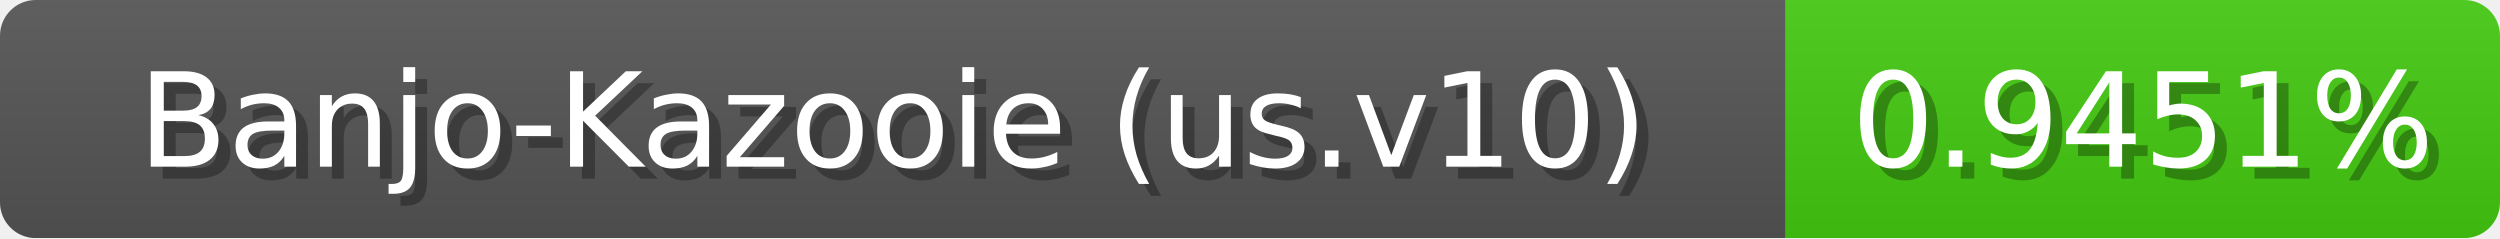
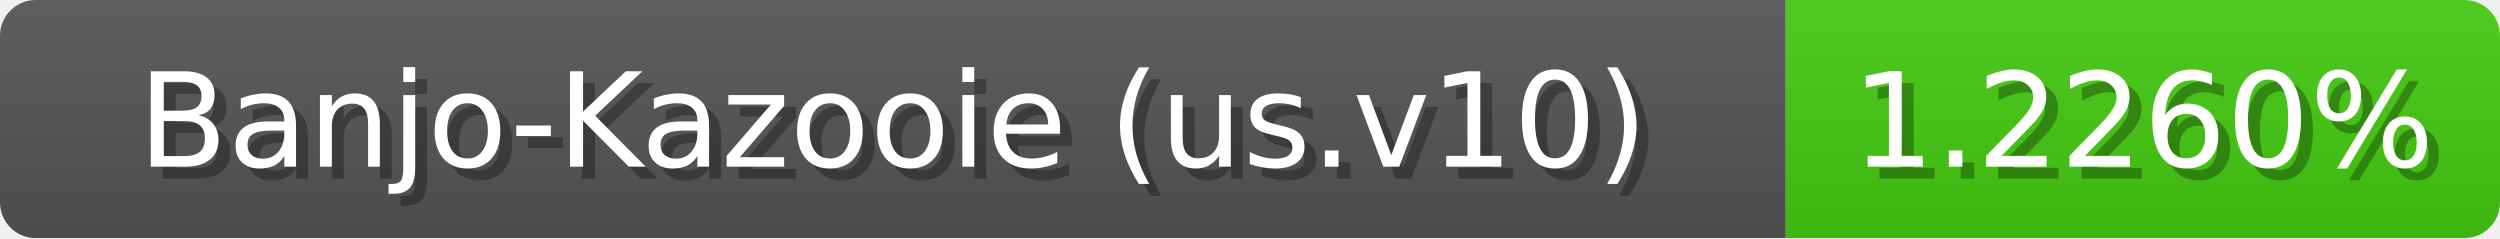
<svg xmlns="http://www.w3.org/2000/svg" width="210" height="20">
  <linearGradient id="b" x2="0" y2="100%">
    <stop offset="0" stop-color="#bbb" stop-opacity=".1" />
    <stop offset="1" stop-opacity=".1" />
  </linearGradient>
  <mask id="anybadge_1">
    <rect width="210" height="20" rx="3" fill="#fff" />
  </mask>
  <g mask="url(#anybadge_1)">
    <path fill="#555" d="M0 0h150v20H0z" />
    <path fill="#4c1" d="M150 0h60v20H150z" />
    <path fill="url(#b)" d="M0 0h210v20H0z" />
  </g>
  <g fill="#fff" text-anchor="middle" font-family="DejaVu Sans,Verdana,Geneva,sans-serif" font-size="11">
    <text x="76.0" y="15" fill="#010101" fill-opacity=".3">Banjo-Kazooie (us.v10)</text>
    <text x="75.0" y="14">Banjo-Kazooie (us.v10)</text>
  </g>
  <g fill="#fff" text-anchor="middle" font-family="DejaVu Sans,Verdana,Geneva,sans-serif" font-size="11">
-     <text x="181.0" y="15" fill="#010101" fill-opacity=".3">0.9451%</text>
-     <text x="180.0" y="14">0.9451%</text>
+     <text x="181.0" y="15" fill="#010101" fill-opacity=".3">1.2260%</text>
+     <text x="180.0" y="14">1.2260%</text>
  </g>
</svg>
